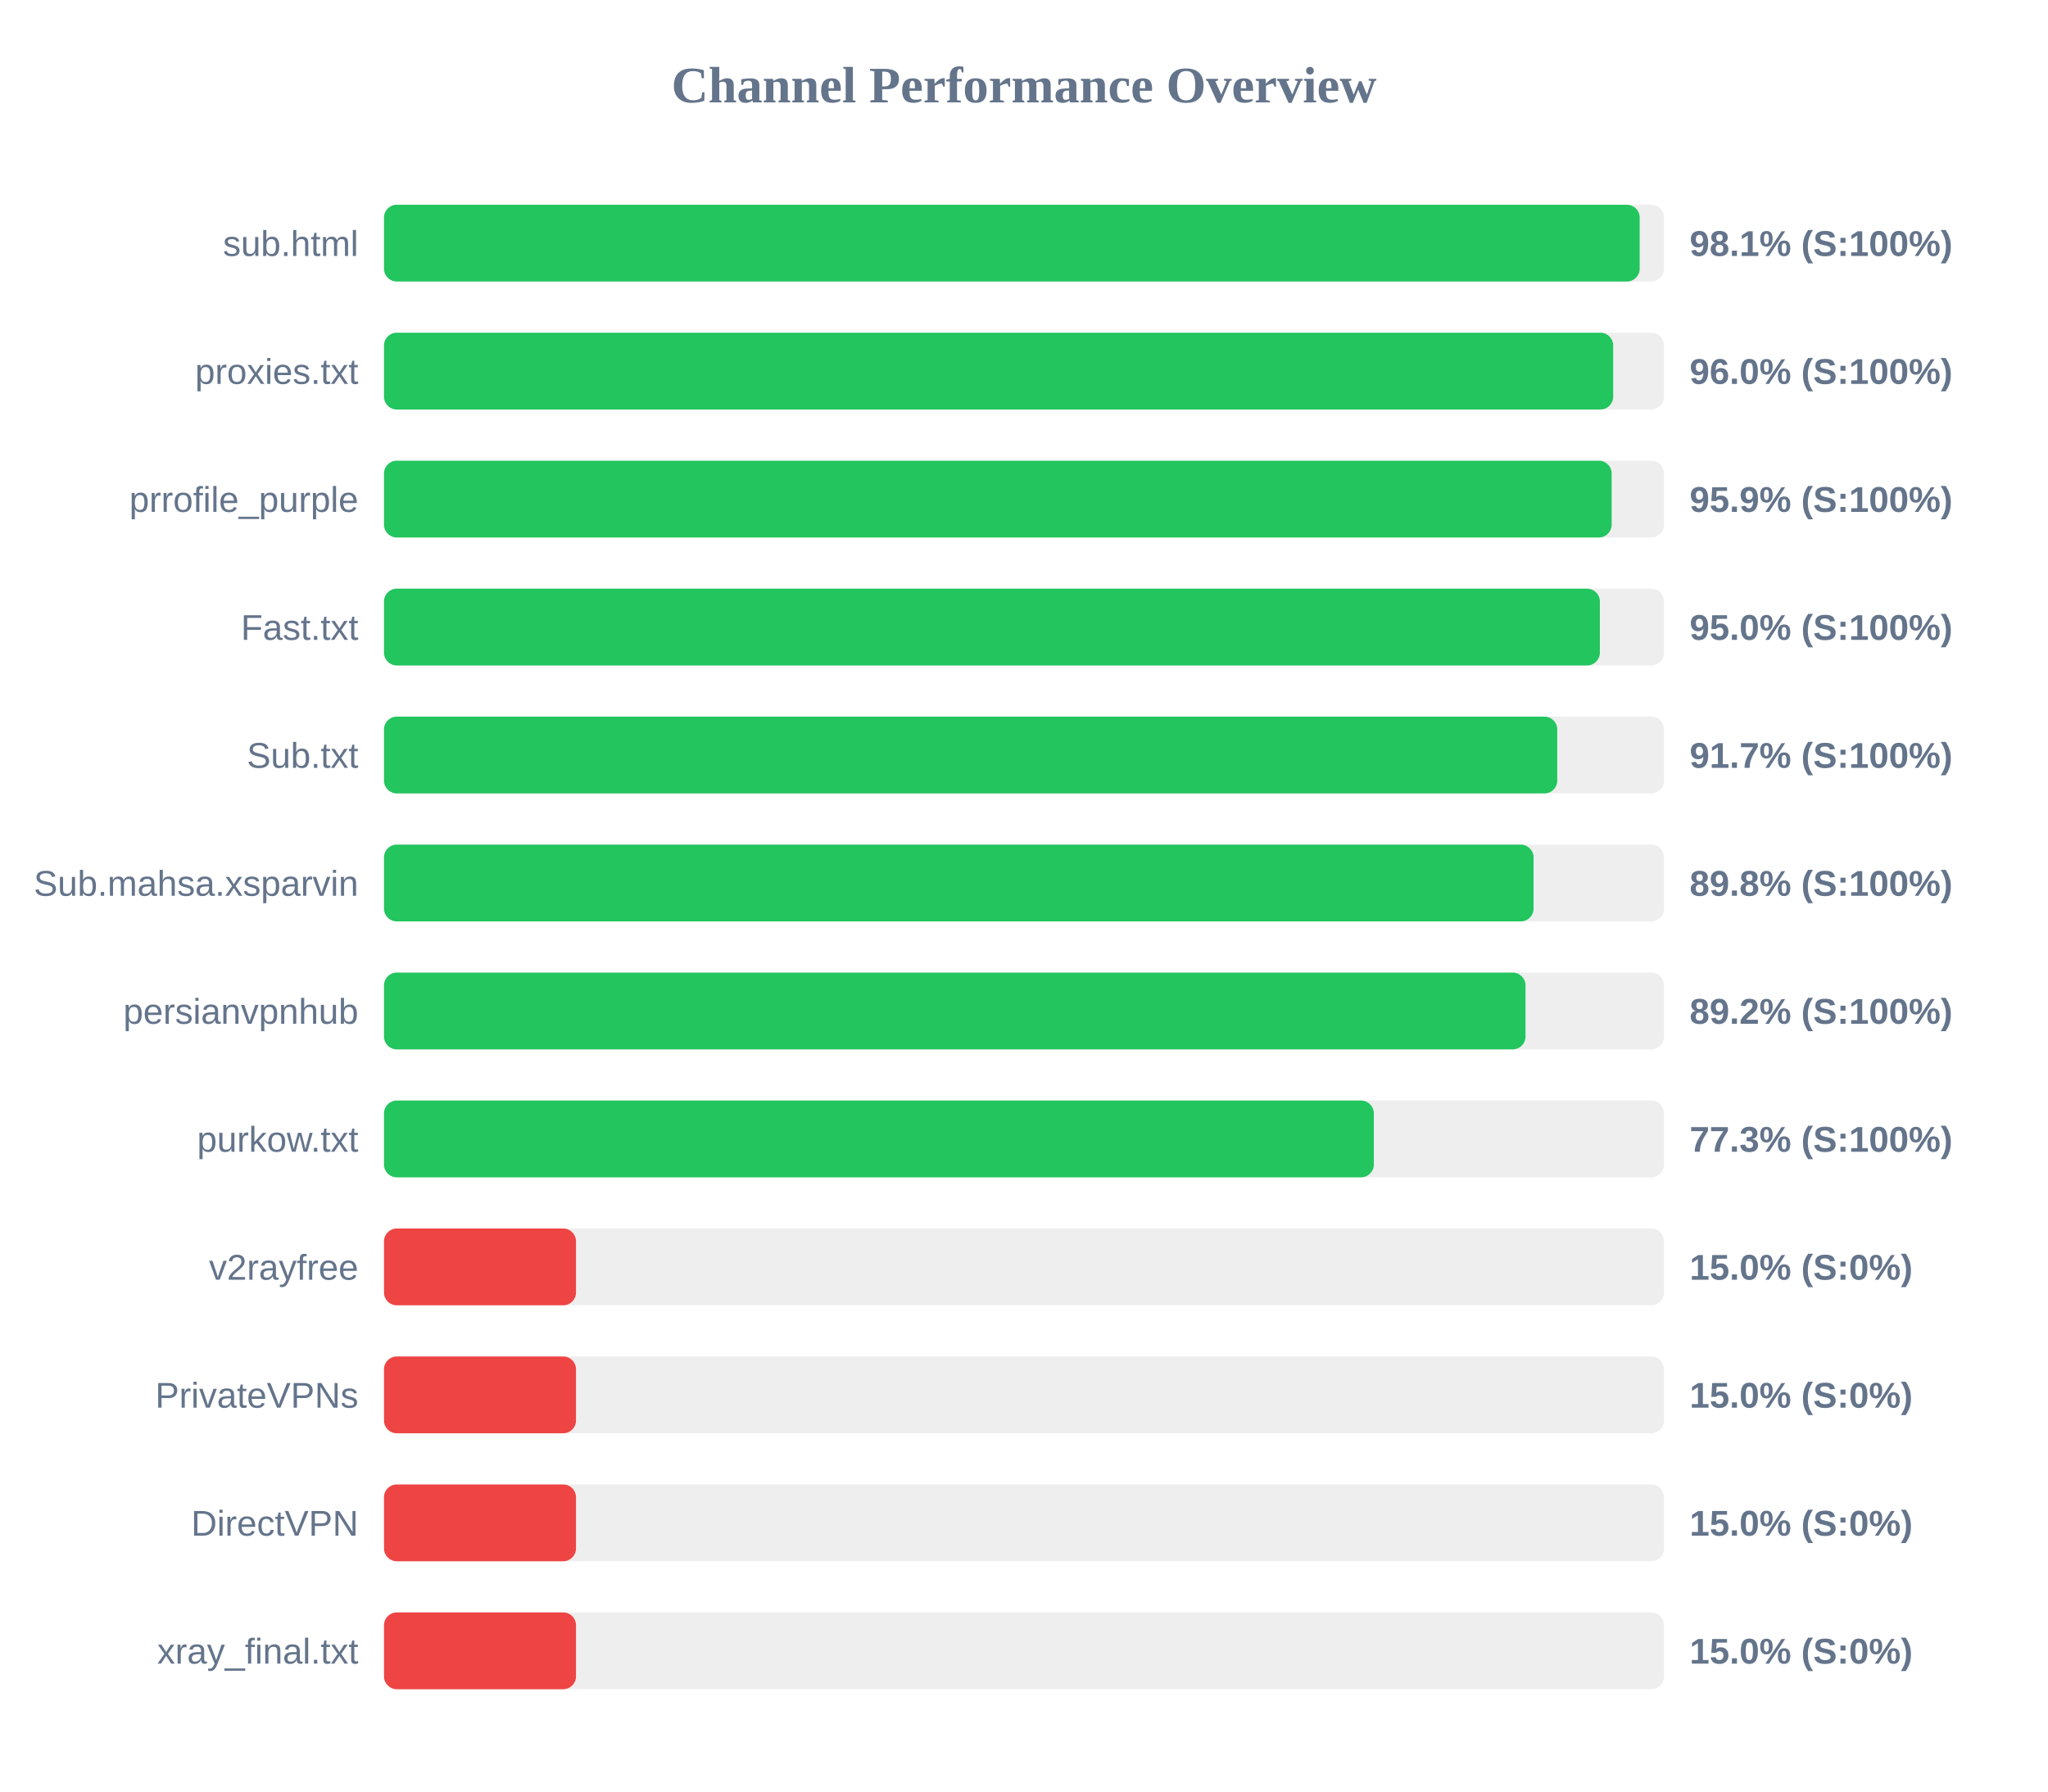
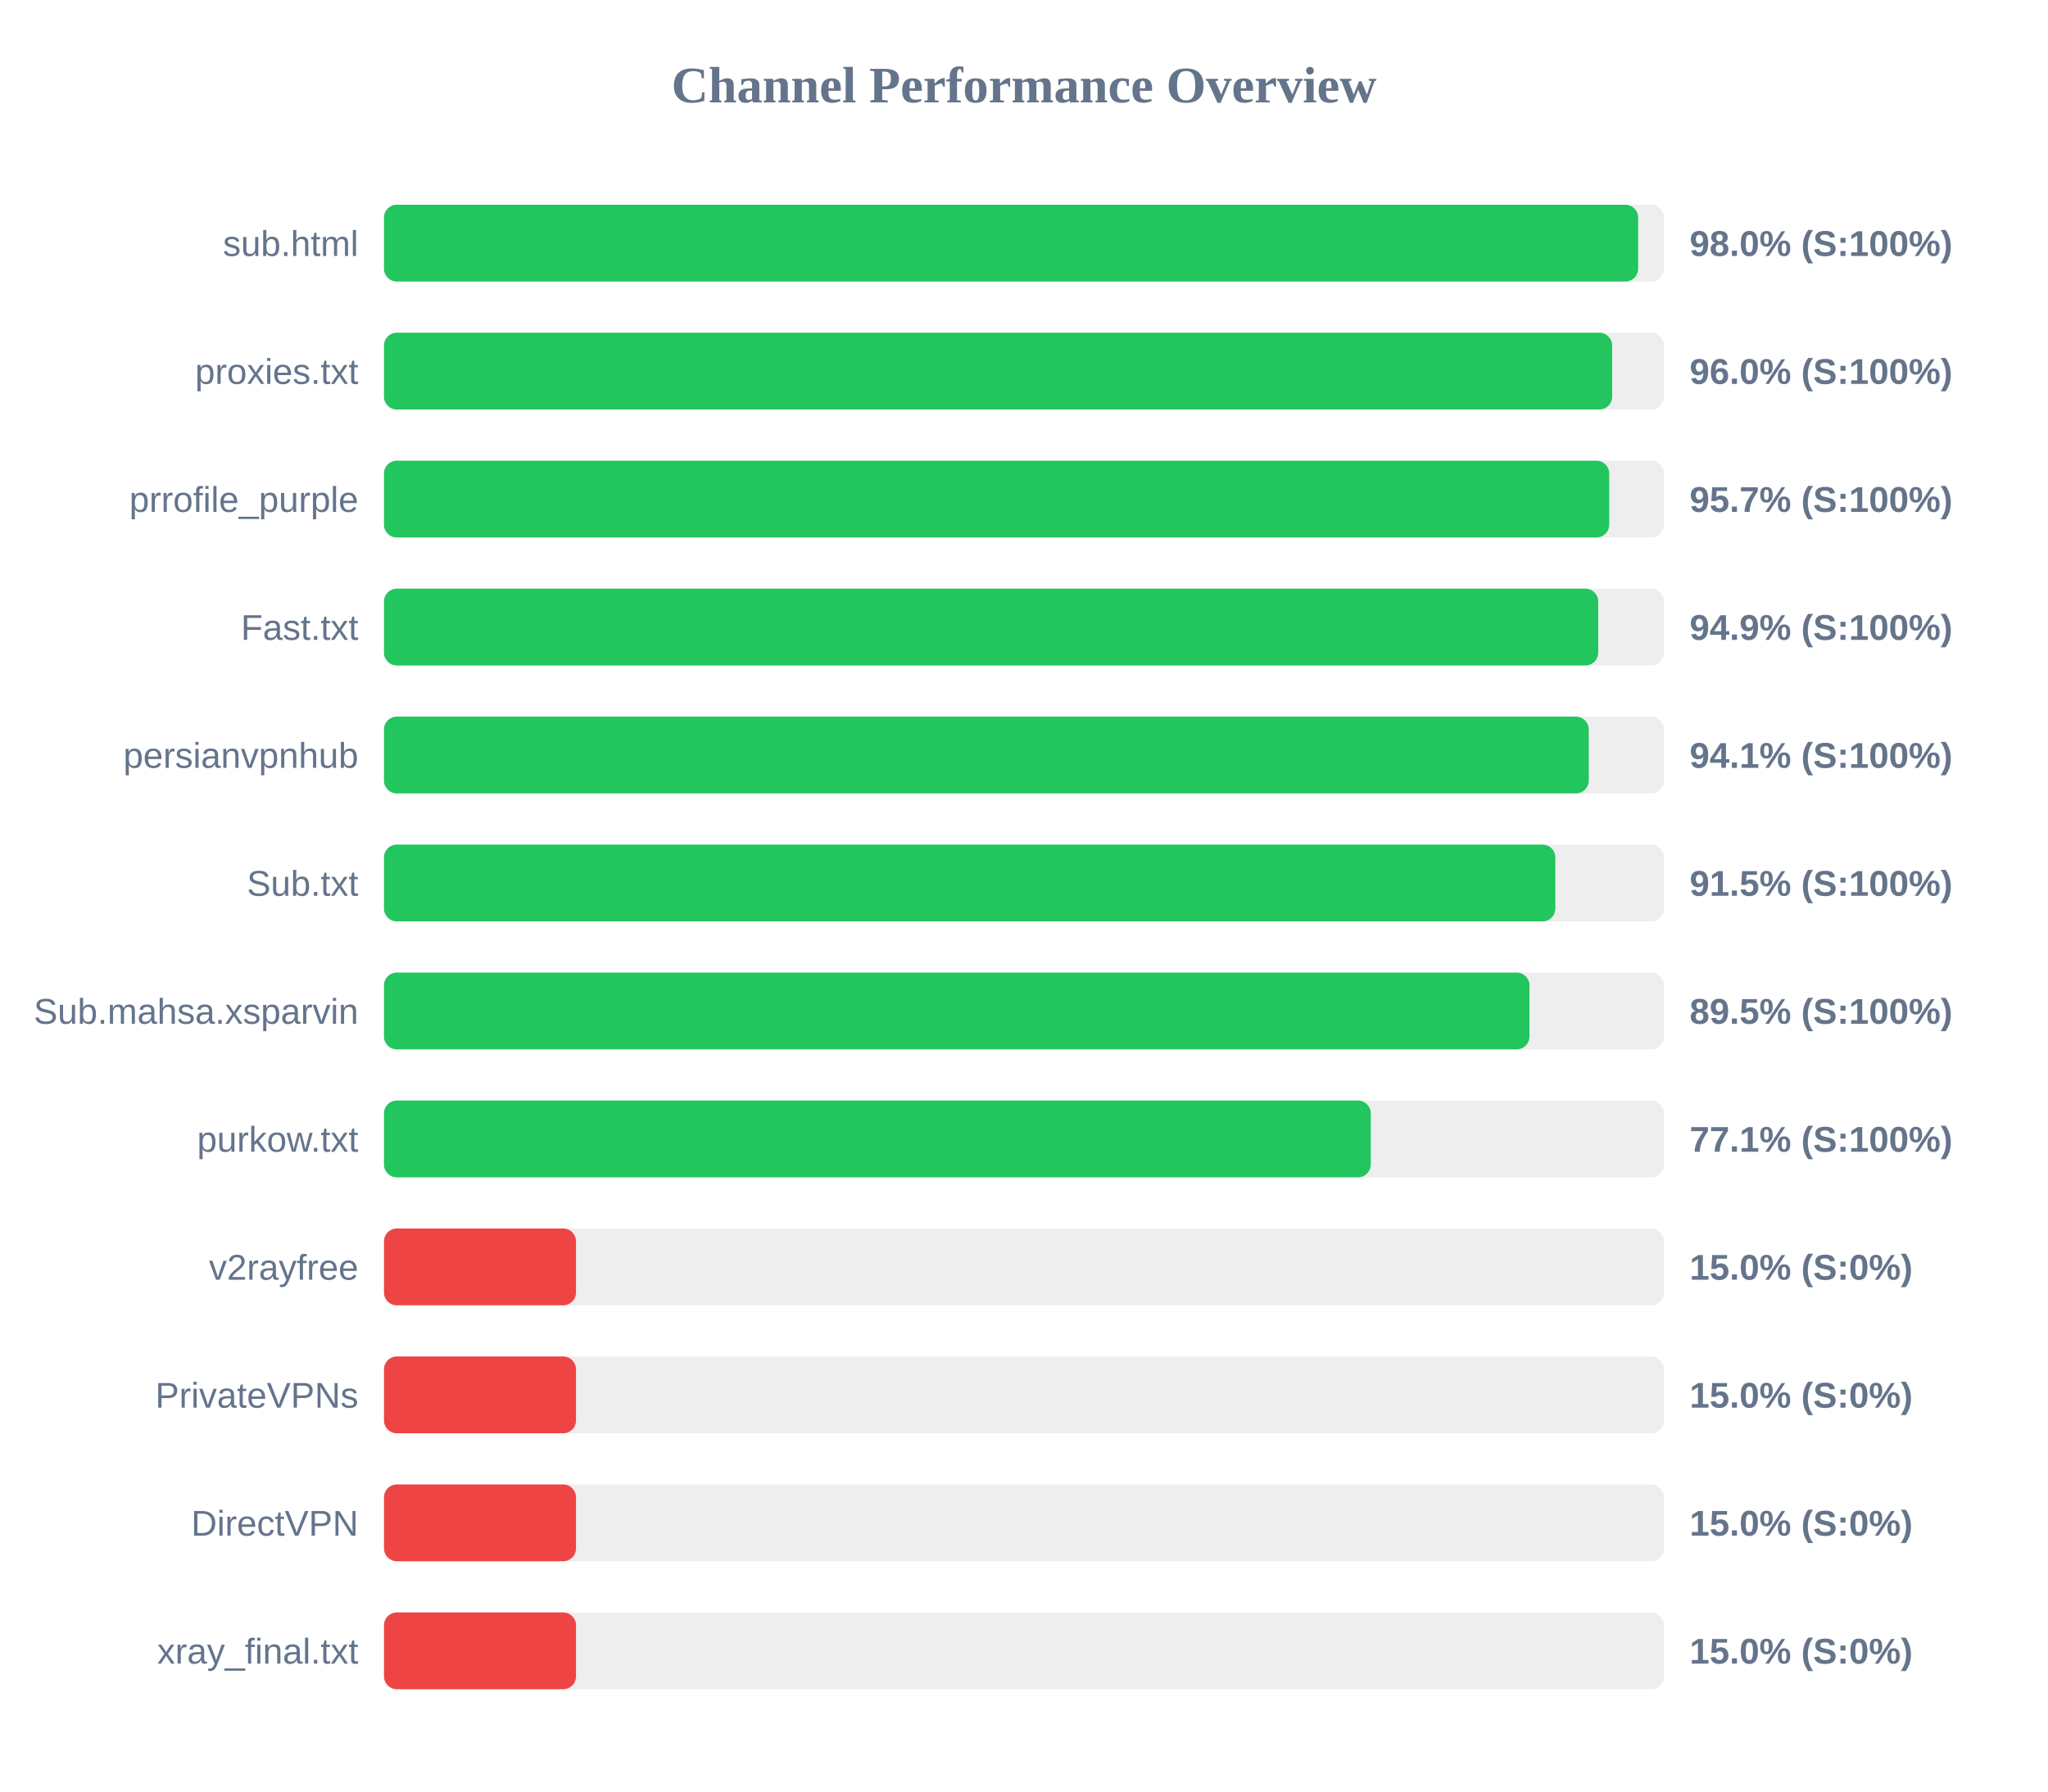
<svg xmlns="http://www.w3.org/2000/svg" width="800" height="700" version="1.1">
  <style>
        .row { font: 14px Arial; fill: #64748b; }
        .score { font: bold 14px Arial; fill: #64748b; }
    </style>
  <text x="400" y="40" text-anchor="middle" font-size="20px" font-weight="bold" fill="#64748b">Channel Performance Overview</text>
  <rect x="150" y="80" width="500" height="30" fill="#eee" rx="5" />
-   <rect x="150" y="80" width="490.5" height="30" fill="#22c55e" rx="5" />
+   <rect x="150" y="80" width="489.9" height="30" fill="#22c55e" rx="5" />
  <text x="140" y="100" text-anchor="end" class="row">sub.html</text>
-   <text x="660" y="100" text-anchor="start" class="score">98.1% (S:100%)</text>
+   <text x="660" y="100" text-anchor="start" class="score">98.0% (S:100%)</text>
  <rect x="150" y="130" width="500" height="30" fill="#eee" rx="5" />
-   <rect x="150" y="130" width="480.15" height="30" fill="#22c55e" rx="5" />
+   <rect x="150" y="130" width="479.75" height="30" fill="#22c55e" rx="5" />
  <text x="140" y="150" text-anchor="end" class="row">proxies.txt</text>
  <text x="660" y="150" text-anchor="start" class="score">96.0% (S:100%)</text>
  <rect x="150" y="180" width="500" height="30" fill="#eee" rx="5" />
-   <rect x="150" y="180" width="479.55" height="30" fill="#22c55e" rx="5" />
+   <rect x="150" y="180" width="478.6" height="30" fill="#22c55e" rx="5" />
  <text x="140" y="200" text-anchor="end" class="row">prrofile_purple</text>
-   <text x="660" y="200" text-anchor="start" class="score">95.9% (S:100%)</text>
+   <text x="660" y="200" text-anchor="start" class="score">95.7% (S:100%)</text>
  <rect x="150" y="230" width="500" height="30" fill="#eee" rx="5" />
-   <rect x="150" y="230" width="474.95" height="30" fill="#22c55e" rx="5" />
+   <rect x="150" y="230" width="474.3" height="30" fill="#22c55e" rx="5" />
  <text x="140" y="250" text-anchor="end" class="row">Fast.txt</text>
-   <text x="660" y="250" text-anchor="start" class="score">95.0% (S:100%)</text>
+   <text x="660" y="250" text-anchor="start" class="score">94.9% (S:100%)</text>
  <rect x="150" y="280" width="500" height="30" fill="#eee" rx="5" />
-   <rect x="150" y="280" width="458.3" height="30" fill="#22c55e" rx="5" />
-   <text x="140" y="300" text-anchor="end" class="row">Sub.txt</text>
-   <text x="660" y="300" text-anchor="start" class="score">91.7% (S:100%)</text>
+   <rect x="150" y="280" width="470.6" height="30" fill="#22c55e" rx="5" />
+   <text x="140" y="300" text-anchor="end" class="row">persianvpnhub</text>
+   <text x="660" y="300" text-anchor="start" class="score">94.1% (S:100%)</text>
  <rect x="150" y="330" width="500" height="30" fill="#eee" rx="5" />
-   <rect x="150" y="330" width="449.05" height="30" fill="#22c55e" rx="5" />
-   <text x="140" y="350" text-anchor="end" class="row">Sub.mahsa.xsparvin</text>
-   <text x="660" y="350" text-anchor="start" class="score">89.8% (S:100%)</text>
+   <rect x="150" y="330" width="457.55" height="30" fill="#22c55e" rx="5" />
+   <text x="140" y="350" text-anchor="end" class="row">Sub.txt</text>
+   <text x="660" y="350" text-anchor="start" class="score">91.5% (S:100%)</text>
  <rect x="150" y="380" width="500" height="30" fill="#eee" rx="5" />
-   <rect x="150" y="380" width="445.9" height="30" fill="#22c55e" rx="5" />
-   <text x="140" y="400" text-anchor="end" class="row">persianvpnhub</text>
-   <text x="660" y="400" text-anchor="start" class="score">89.2% (S:100%)</text>
+   <rect x="150" y="380" width="447.45" height="30" fill="#22c55e" rx="5" />
+   <text x="140" y="400" text-anchor="end" class="row">Sub.mahsa.xsparvin</text>
+   <text x="660" y="400" text-anchor="start" class="score">89.5% (S:100%)</text>
  <rect x="150" y="430" width="500" height="30" fill="#eee" rx="5" />
-   <rect x="150" y="430" width="386.65" height="30" fill="#22c55e" rx="5" />
+   <rect x="150" y="430" width="385.45" height="30" fill="#22c55e" rx="5" />
  <text x="140" y="450" text-anchor="end" class="row">purkow.txt</text>
-   <text x="660" y="450" text-anchor="start" class="score">77.3% (S:100%)</text>
+   <text x="660" y="450" text-anchor="start" class="score">77.1% (S:100%)</text>
  <rect x="150" y="480" width="500" height="30" fill="#eee" rx="5" />
  <rect x="150" y="480" width="75.0" height="30" fill="#ef4444" rx="5" />
  <text x="140" y="500" text-anchor="end" class="row">v2rayfree</text>
  <text x="660" y="500" text-anchor="start" class="score">15.0% (S:0%)</text>
  <rect x="150" y="530" width="500" height="30" fill="#eee" rx="5" />
  <rect x="150" y="530" width="75.0" height="30" fill="#ef4444" rx="5" />
  <text x="140" y="550" text-anchor="end" class="row">PrivateVPNs</text>
  <text x="660" y="550" text-anchor="start" class="score">15.0% (S:0%)</text>
  <rect x="150" y="580" width="500" height="30" fill="#eee" rx="5" />
  <rect x="150" y="580" width="75.0" height="30" fill="#ef4444" rx="5" />
  <text x="140" y="600" text-anchor="end" class="row">DirectVPN</text>
  <text x="660" y="600" text-anchor="start" class="score">15.0% (S:0%)</text>
  <rect x="150" y="630" width="500" height="30" fill="#eee" rx="5" />
  <rect x="150" y="630" width="75.0" height="30" fill="#ef4444" rx="5" />
  <text x="140" y="650" text-anchor="end" class="row">xray_final.txt</text>
  <text x="660" y="650" text-anchor="start" class="score">15.0% (S:0%)</text>
</svg>
